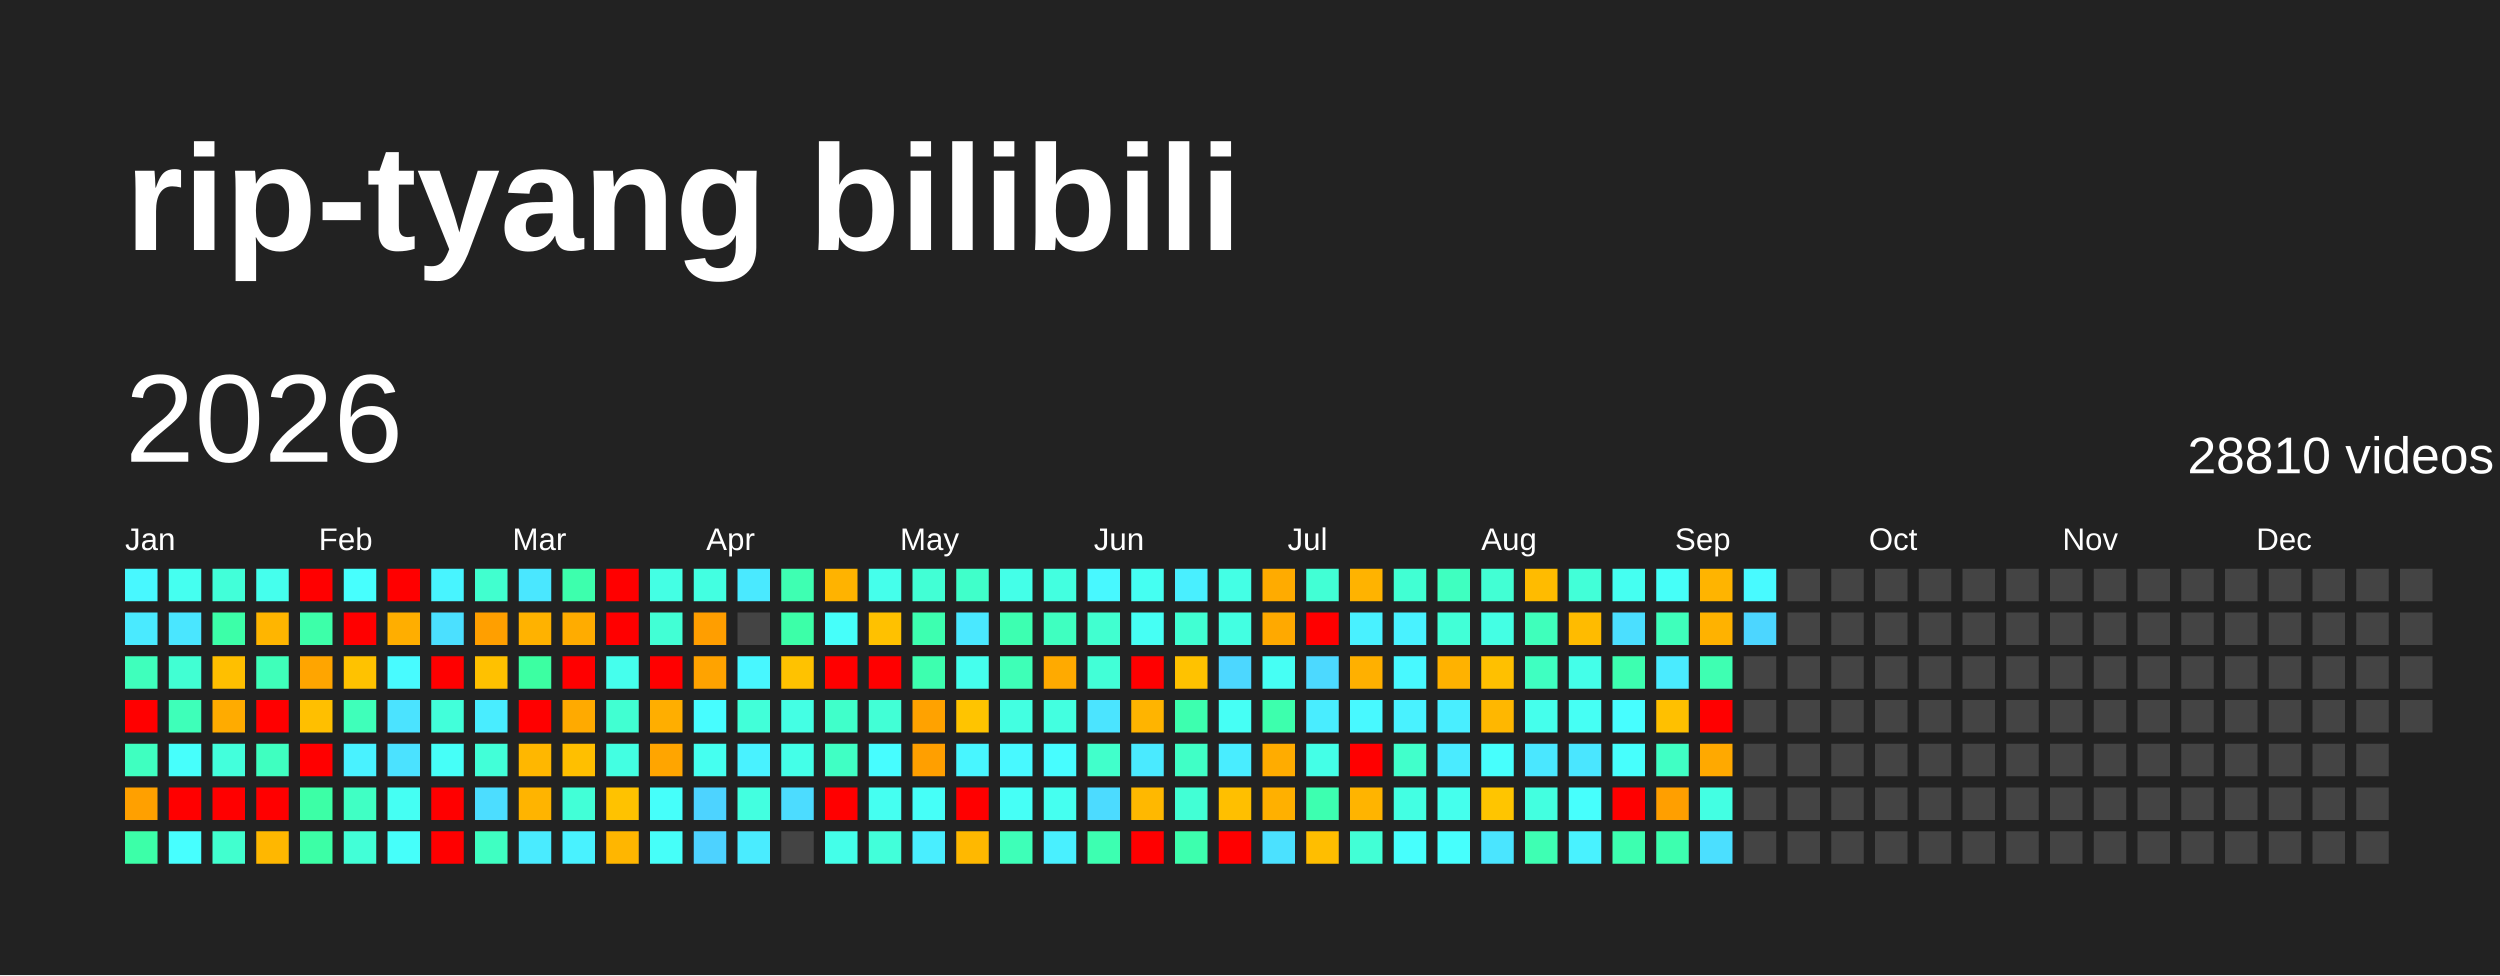
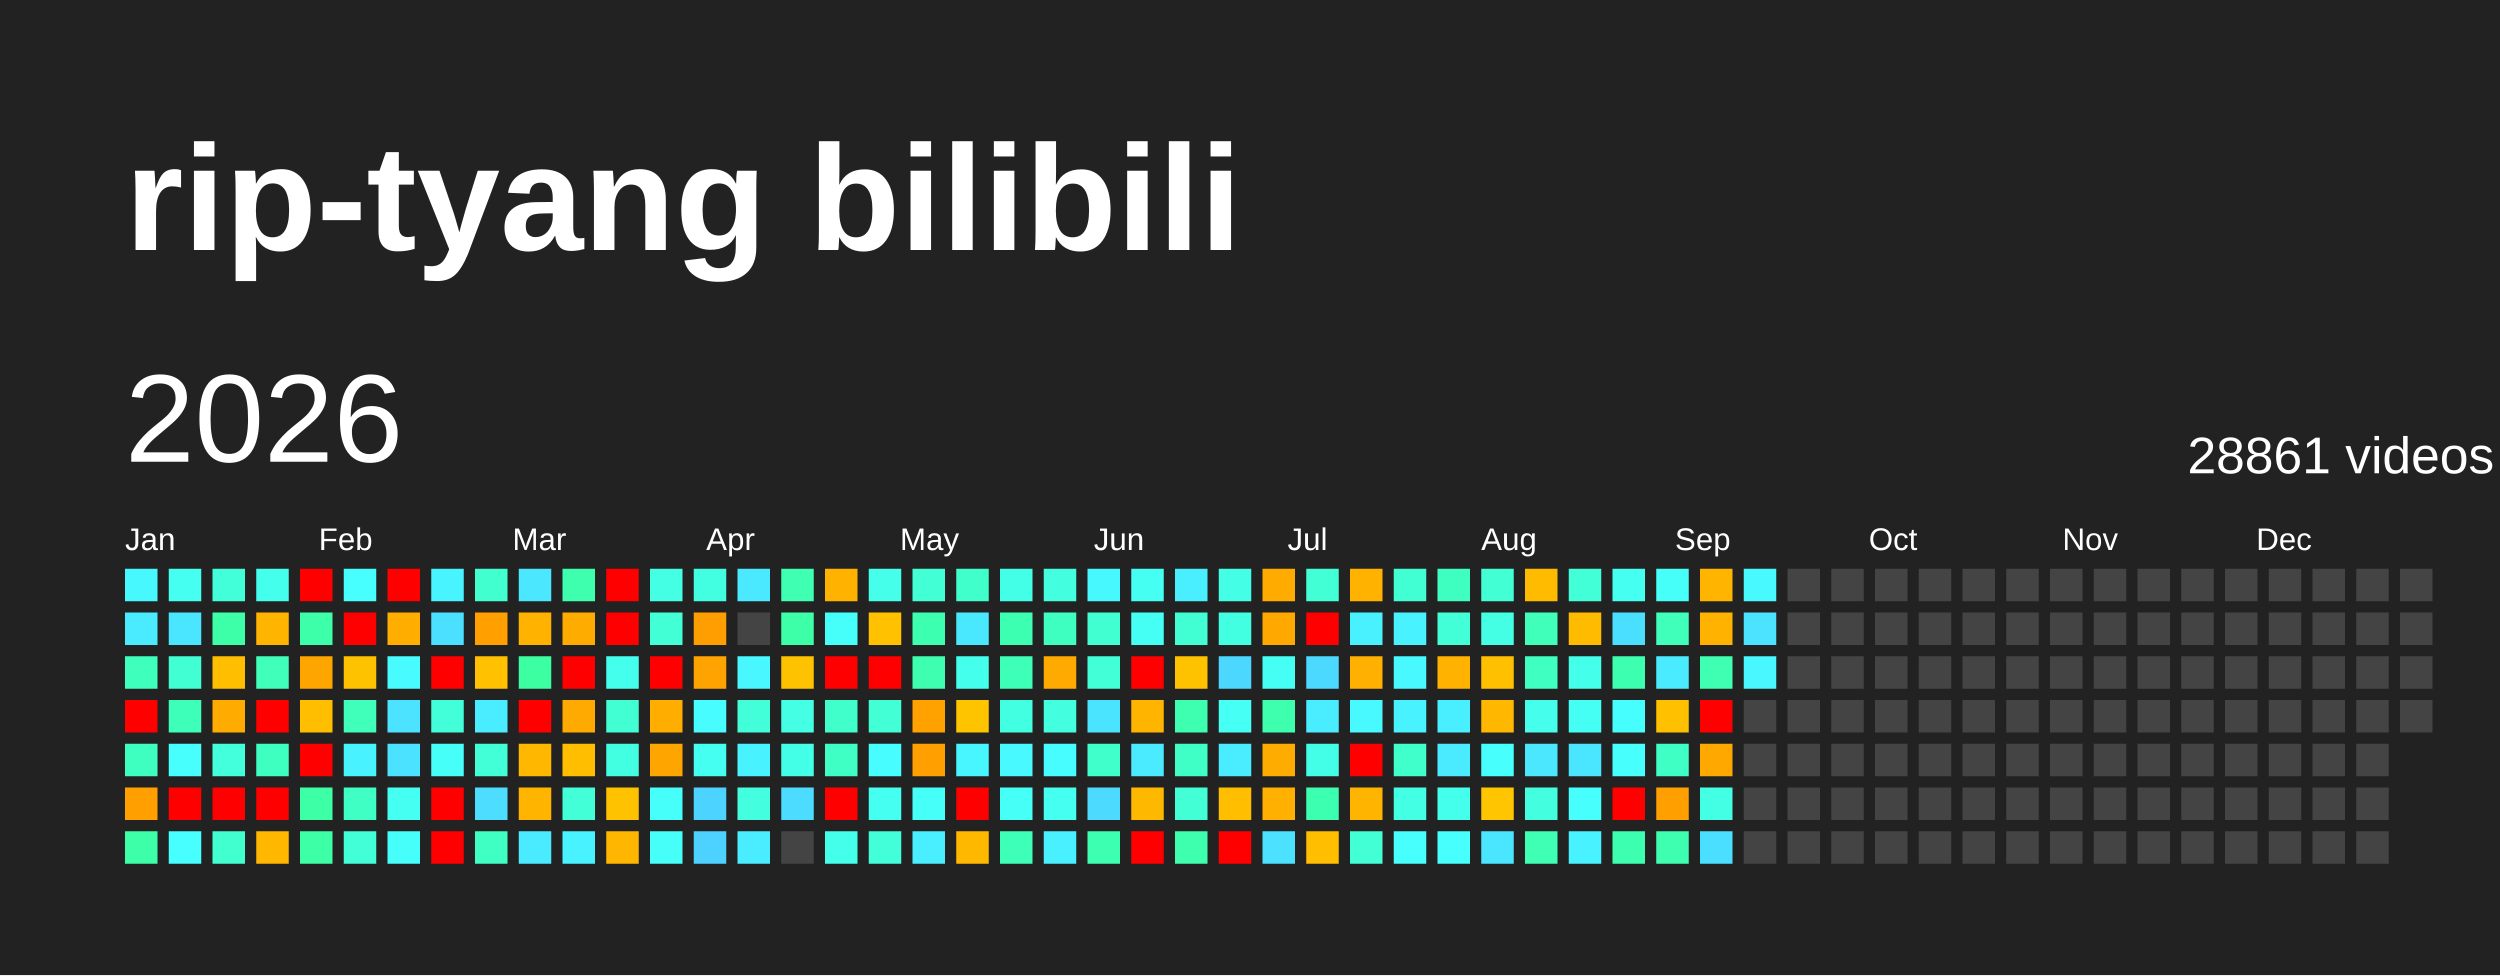
<svg xmlns="http://www.w3.org/2000/svg" baseProfile="full" height="78mm" version="1.1" viewBox="0,0,200,78" width="200mm">
  <defs />
  <rect fill="#222222" height="78" width="200" x="0" y="0" />
  <text fill="#FFFFFF" style="font-size:12px; font-family:Arial; font-weight:bold;" x="10" y="20">rip-tyang bilibili</text>
  <text dominant-baseline="hanging" fill="#FFFFFF" style="font-size:10.0px; font-family:Arial;" x="10" y="30">2026</text>
-   <text dominant-baseline="hanging" fill="#FFFFFF" style="font-size:4.125px; font-family:Arial;" x="175" y="35">28810 videos</text>
+   <text dominant-baseline="hanging" fill="#FFFFFF" style="font-size:4.125px; font-family:Arial;" x="175" y="35">28861 videos</text>
  <text fill="#FFFFFF" style="font-size:2.5px; font-family:Arial" x="10.0" y="44">Jan</text>
  <text fill="#FFFFFF" style="font-size:2.5px; font-family:Arial" x="25.5" y="44">Feb</text>
  <text fill="#FFFFFF" style="font-size:2.5px; font-family:Arial" x="41.0" y="44">Mar</text>
  <text fill="#FFFFFF" style="font-size:2.5px; font-family:Arial" x="56.5" y="44">Apr</text>
  <text fill="#FFFFFF" style="font-size:2.5px; font-family:Arial" x="72.0" y="44">May</text>
  <text fill="#FFFFFF" style="font-size:2.5px; font-family:Arial" x="87.5" y="44">Jun</text>
  <text fill="#FFFFFF" style="font-size:2.5px; font-family:Arial" x="103.0" y="44">Jul</text>
  <text fill="#FFFFFF" style="font-size:2.5px; font-family:Arial" x="118.5" y="44">Aug</text>
  <text fill="#FFFFFF" style="font-size:2.5px; font-family:Arial" x="134.0" y="44">Sep</text>
  <text fill="#FFFFFF" style="font-size:2.5px; font-family:Arial" x="149.5" y="44">Oct</text>
  <text fill="#FFFFFF" style="font-size:2.5px; font-family:Arial" x="165.0" y="44">Nov</text>
  <text fill="#FFFFFF" style="font-size:2.5px; font-family:Arial" x="180.5" y="44">Dec</text>
  <rect fill="#48f8ff" height="2.6" width="2.6" x="10.0" y="45.5" />
  <rect fill="#4aeaff" height="2.6" width="2.6" x="10.0" y="49.0" />
  <rect fill="#3fffbc" height="2.6" width="2.6" x="10.0" y="52.5" />
  <rect fill="red" height="2.6" width="2.6" x="10.0" y="56.0" />
  <rect fill="#3fffc0" height="2.6" width="2.6" x="10.0" y="59.5" />
  <rect fill="#ffa000" height="2.6" width="2.6" x="10.0" y="63.0" />
  <rect fill="#3cffa8" height="2.6" width="2.6" x="10.0" y="66.5" />
  <rect fill="#45fff0" height="2.6" width="2.6" x="13.5" y="45.5" />
  <rect fill="#4ae6ff" height="2.6" width="2.6" x="13.5" y="49.0" />
  <rect fill="#41ffd3" height="2.6" width="2.6" x="13.5" y="52.5" />
  <rect fill="#3effb9" height="2.6" width="2.6" x="13.5" y="56.0" />
  <rect fill="#47fffc" height="2.6" width="2.6" x="13.5" y="59.5" />
  <rect fill="red" height="2.6" width="2.6" x="13.5" y="63.0" />
  <rect fill="#47ffff" height="2.6" width="2.6" x="13.5" y="66.5" />
  <rect fill="#42ffd9" height="2.6" width="2.6" x="17.0" y="45.5" />
  <rect fill="#3cffa8" height="2.6" width="2.6" x="17.0" y="49.0" />
  <rect fill="#ffbf00" height="2.6" width="2.6" x="17.0" y="52.5" />
  <rect fill="#ffab00" height="2.6" width="2.6" x="17.0" y="56.0" />
  <rect fill="#43ffdc" height="2.6" width="2.6" x="17.0" y="59.5" />
  <rect fill="red" height="2.6" width="2.6" x="17.0" y="63.0" />
  <rect fill="#41ffcf" height="2.6" width="2.6" x="17.0" y="66.5" />
  <rect fill="#45ffed" height="2.6" width="2.6" x="20.5" y="45.5" />
  <rect fill="#ffb500" height="2.6" width="2.6" x="20.5" y="49.0" />
  <rect fill="#3fffba" height="2.6" width="2.6" x="20.5" y="52.5" />
  <rect fill="red" height="2.6" width="2.6" x="20.5" y="56.0" />
  <rect fill="#3fffc0" height="2.6" width="2.6" x="20.5" y="59.5" />
  <rect fill="red" height="2.6" width="2.6" x="20.5" y="63.0" />
  <rect fill="#ffb700" height="2.6" width="2.6" x="20.5" y="66.5" />
  <rect fill="red" height="2.6" width="2.6" x="24.0" y="45.5" />
  <rect fill="#3dffa9" height="2.6" width="2.6" x="24.0" y="49.0" />
  <rect fill="#ffa500" height="2.6" width="2.6" x="24.0" y="52.5" />
  <rect fill="#ffbf00" height="2.6" width="2.6" x="24.0" y="56.0" />
  <rect fill="red" height="2.6" width="2.6" x="24.0" y="59.5" />
  <rect fill="#3cffa6" height="2.6" width="2.6" x="24.0" y="63.0" />
  <rect fill="#3cffa6" height="2.6" width="2.6" x="24.0" y="66.5" />
  <rect fill="#47fffe" height="2.6" width="2.6" x="27.5" y="45.5" />
  <rect fill="red" height="2.6" width="2.6" x="27.5" y="49.0" />
  <rect fill="#ffc200" height="2.6" width="2.6" x="27.5" y="52.5" />
  <rect fill="#3fffba" height="2.6" width="2.6" x="27.5" y="56.0" />
  <rect fill="#49f2ff" height="2.6" width="2.6" x="27.5" y="59.5" />
  <rect fill="#40ffc4" height="2.6" width="2.6" x="27.5" y="63.0" />
  <rect fill="#42ffd7" height="2.6" width="2.6" x="27.5" y="66.5" />
  <rect fill="red" height="2.6" width="2.6" x="31.0" y="45.5" />
  <rect fill="#ffae00" height="2.6" width="2.6" x="31.0" y="49.0" />
  <rect fill="#48fbff" height="2.6" width="2.6" x="31.0" y="52.5" />
  <rect fill="#4be3ff" height="2.6" width="2.6" x="31.0" y="56.0" />
  <rect fill="#4be2ff" height="2.6" width="2.6" x="31.0" y="59.5" />
  <rect fill="#45fff3" height="2.6" width="2.6" x="31.0" y="63.0" />
  <rect fill="#46fffa" height="2.6" width="2.6" x="31.0" y="66.5" />
  <rect fill="#48f4ff" height="2.6" width="2.6" x="34.5" y="45.5" />
  <rect fill="#4be0ff" height="2.6" width="2.6" x="34.5" y="49.0" />
  <rect fill="red" height="2.6" width="2.6" x="34.5" y="52.5" />
  <rect fill="#42ffda" height="2.6" width="2.6" x="34.5" y="56.0" />
  <rect fill="#46fff8" height="2.6" width="2.6" x="34.5" y="59.5" />
  <rect fill="red" height="2.6" width="2.6" x="34.5" y="63.0" />
  <rect fill="red" height="2.6" width="2.6" x="34.5" y="66.5" />
  <rect fill="#41ffcf" height="2.6" width="2.6" x="38.0" y="45.5" />
  <rect fill="#ff9f00" height="2.6" width="2.6" x="38.0" y="49.0" />
  <rect fill="#ffc100" height="2.6" width="2.6" x="38.0" y="52.5" />
  <rect fill="#49edff" height="2.6" width="2.6" x="38.0" y="56.0" />
  <rect fill="#42ffd8" height="2.6" width="2.6" x="38.0" y="59.5" />
  <rect fill="#4cddff" height="2.6" width="2.6" x="38.0" y="63.0" />
  <rect fill="#3fffc2" height="2.6" width="2.6" x="38.0" y="66.5" />
  <rect fill="#4ae7ff" height="2.6" width="2.6" x="41.5" y="45.5" />
  <rect fill="#ffb200" height="2.6" width="2.6" x="41.5" y="49.0" />
  <rect fill="#3cffa2" height="2.6" width="2.6" x="41.5" y="52.5" />
  <rect fill="red" height="2.6" width="2.6" x="41.5" y="56.0" />
  <rect fill="#ffb700" height="2.6" width="2.6" x="41.5" y="59.5" />
  <rect fill="#ffb400" height="2.6" width="2.6" x="41.5" y="63.0" />
  <rect fill="#4aebff" height="2.6" width="2.6" x="41.5" y="66.5" />
  <rect fill="#3dffad" height="2.6" width="2.6" x="45.0" y="45.5" />
  <rect fill="#ffac00" height="2.6" width="2.6" x="45.0" y="49.0" />
  <rect fill="red" height="2.6" width="2.6" x="45.0" y="52.5" />
  <rect fill="#ffaa00" height="2.6" width="2.6" x="45.0" y="56.0" />
  <rect fill="#ffbf00" height="2.6" width="2.6" x="45.0" y="59.5" />
  <rect fill="#42ffd7" height="2.6" width="2.6" x="45.0" y="63.0" />
  <rect fill="#49f2ff" height="2.6" width="2.6" x="45.0" y="66.5" />
  <rect fill="red" height="2.6" width="2.6" x="48.5" y="45.5" />
  <rect fill="red" height="2.6" width="2.6" x="48.5" y="49.0" />
  <rect fill="#45ffed" height="2.6" width="2.6" x="48.5" y="52.5" />
  <rect fill="#41ffd2" height="2.6" width="2.6" x="48.5" y="56.0" />
  <rect fill="#43ffe2" height="2.6" width="2.6" x="48.5" y="59.5" />
  <rect fill="#ffc200" height="2.6" width="2.6" x="48.5" y="63.0" />
  <rect fill="#ffb600" height="2.6" width="2.6" x="48.5" y="66.5" />
  <rect fill="#44ffe4" height="2.6" width="2.6" x="52.0" y="45.5" />
  <rect fill="#42ffd5" height="2.6" width="2.6" x="52.0" y="49.0" />
  <rect fill="red" height="2.6" width="2.6" x="52.0" y="52.5" />
  <rect fill="#ffae00" height="2.6" width="2.6" x="52.0" y="56.0" />
  <rect fill="#ffa500" height="2.6" width="2.6" x="52.0" y="59.5" />
  <rect fill="#46fffa" height="2.6" width="2.6" x="52.0" y="63.0" />
  <rect fill="#46fff9" height="2.6" width="2.6" x="52.0" y="66.5" />
  <rect fill="#43ffe1" height="2.6" width="2.6" x="55.5" y="45.5" />
  <rect fill="#ff9e00" height="2.6" width="2.6" x="55.5" y="49.0" />
  <rect fill="#ffa300" height="2.6" width="2.6" x="55.5" y="52.5" />
  <rect fill="#47fdff" height="2.6" width="2.6" x="55.5" y="56.0" />
  <rect fill="#45fff0" height="2.6" width="2.6" x="55.5" y="59.5" />
  <rect fill="#4dd3ff" height="2.6" width="2.6" x="55.5" y="63.0" />
  <rect fill="#4dd2ff" height="2.6" width="2.6" x="55.5" y="66.5" />
  <rect fill="#4ae9ff" height="2.6" width="2.6" x="59.0" y="45.5" />
  <rect fill="#444444" height="2.6" width="2.6" x="59.0" y="49.0" />
  <rect fill="#48f7ff" height="2.6" width="2.6" x="59.0" y="52.5" />
  <rect fill="#42ffd9" height="2.6" width="2.6" x="59.0" y="56.0" />
  <rect fill="#49f2ff" height="2.6" width="2.6" x="59.0" y="59.5" />
  <rect fill="#43ffe0" height="2.6" width="2.6" x="59.0" y="63.0" />
  <rect fill="#4aecff" height="2.6" width="2.6" x="59.0" y="66.5" />
  <rect fill="#3effb2" height="2.6" width="2.6" x="62.5" y="45.5" />
  <rect fill="#3cffa8" height="2.6" width="2.6" x="62.5" y="49.0" />
  <rect fill="#ffc200" height="2.6" width="2.6" x="62.5" y="52.5" />
  <rect fill="#44ffe4" height="2.6" width="2.6" x="62.5" y="56.0" />
  <rect fill="#44ffe8" height="2.6" width="2.6" x="62.5" y="59.5" />
  <rect fill="#4cdcff" height="2.6" width="2.6" x="62.5" y="63.0" />
  <rect fill="#444444" height="2.6" width="2.6" x="62.5" y="66.5" />
  <rect fill="#ffb300" height="2.6" width="2.6" x="66.0" y="45.5" />
  <rect fill="#46fffa" height="2.6" width="2.6" x="66.0" y="49.0" />
  <rect fill="red" height="2.6" width="2.6" x="66.0" y="52.5" />
  <rect fill="#40ffca" height="2.6" width="2.6" x="66.0" y="56.0" />
  <rect fill="#40ffc4" height="2.6" width="2.6" x="66.0" y="59.5" />
  <rect fill="red" height="2.6" width="2.6" x="66.0" y="63.0" />
  <rect fill="#44ffe9" height="2.6" width="2.6" x="66.0" y="66.5" />
  <rect fill="#45ffeb" height="2.6" width="2.6" x="69.5" y="45.5" />
  <rect fill="#ffc100" height="2.6" width="2.6" x="69.5" y="49.0" />
  <rect fill="red" height="2.6" width="2.6" x="69.5" y="52.5" />
  <rect fill="#42ffd6" height="2.6" width="2.6" x="69.5" y="56.0" />
  <rect fill="#47fdff" height="2.6" width="2.6" x="69.5" y="59.5" />
  <rect fill="#45fff1" height="2.6" width="2.6" x="69.5" y="63.0" />
  <rect fill="#42ffda" height="2.6" width="2.6" x="69.5" y="66.5" />
  <rect fill="#42ffd5" height="2.6" width="2.6" x="73.0" y="45.5" />
  <rect fill="#3dffb0" height="2.6" width="2.6" x="73.0" y="49.0" />
  <rect fill="#3dffaf" height="2.6" width="2.6" x="73.0" y="52.5" />
  <rect fill="#ffa200" height="2.6" width="2.6" x="73.0" y="56.0" />
  <rect fill="#ff9f00" height="2.6" width="2.6" x="73.0" y="59.5" />
  <rect fill="#46fff8" height="2.6" width="2.6" x="73.0" y="63.0" />
  <rect fill="#49eeff" height="2.6" width="2.6" x="73.0" y="66.5" />
  <rect fill="#40ffca" height="2.6" width="2.6" x="76.5" y="45.5" />
  <rect fill="#4ae8ff" height="2.6" width="2.6" x="76.5" y="49.0" />
  <rect fill="#45ffed" height="2.6" width="2.6" x="76.5" y="52.5" />
  <rect fill="#ffc400" height="2.6" width="2.6" x="76.5" y="56.0" />
  <rect fill="#48f6ff" height="2.6" width="2.6" x="76.5" y="59.5" />
  <rect fill="red" height="2.6" width="2.6" x="76.5" y="63.0" />
  <rect fill="#ffb800" height="2.6" width="2.6" x="76.5" y="66.5" />
  <rect fill="#44ffe8" height="2.6" width="2.6" x="80.0" y="45.5" />
  <rect fill="#3dffb1" height="2.6" width="2.6" x="80.0" y="49.0" />
  <rect fill="#3effb7" height="2.6" width="2.6" x="80.0" y="52.5" />
  <rect fill="#43ffe1" height="2.6" width="2.6" x="80.0" y="56.0" />
  <rect fill="#48f9ff" height="2.6" width="2.6" x="80.0" y="59.5" />
  <rect fill="#46fff6" height="2.6" width="2.6" x="80.0" y="63.0" />
  <rect fill="#3effb8" height="2.6" width="2.6" x="80.0" y="66.5" />
  <rect fill="#43ffe0" height="2.6" width="2.6" x="83.5" y="45.5" />
  <rect fill="#3fffc0" height="2.6" width="2.6" x="83.5" y="49.0" />
  <rect fill="#ffaa00" height="2.6" width="2.6" x="83.5" y="52.5" />
  <rect fill="#43ffe0" height="2.6" width="2.6" x="83.5" y="56.0" />
  <rect fill="#47fdff" height="2.6" width="2.6" x="83.5" y="59.5" />
  <rect fill="#45fff0" height="2.6" width="2.6" x="83.5" y="63.0" />
  <rect fill="#49f0ff" height="2.6" width="2.6" x="83.5" y="66.5" />
  <rect fill="#48f8ff" height="2.6" width="2.6" x="87.0" y="45.5" />
  <rect fill="#41ffd0" height="2.6" width="2.6" x="87.0" y="49.0" />
  <rect fill="#42ffd7" height="2.6" width="2.6" x="87.0" y="52.5" />
  <rect fill="#4be4ff" height="2.6" width="2.6" x="87.0" y="56.0" />
  <rect fill="#41ffcb" height="2.6" width="2.6" x="87.0" y="59.5" />
  <rect fill="#4cdbff" height="2.6" width="2.6" x="87.0" y="63.0" />
  <rect fill="#3dffb1" height="2.6" width="2.6" x="87.0" y="66.5" />
  <rect fill="#45fff2" height="2.6" width="2.6" x="90.5" y="45.5" />
  <rect fill="#46fff4" height="2.6" width="2.6" x="90.5" y="49.0" />
  <rect fill="red" height="2.6" width="2.6" x="90.5" y="52.5" />
  <rect fill="#ffb400" height="2.6" width="2.6" x="90.5" y="56.0" />
  <rect fill="#4aeaff" height="2.6" width="2.6" x="90.5" y="59.5" />
  <rect fill="#ffb800" height="2.6" width="2.6" x="90.5" y="63.0" />
  <rect fill="red" height="2.6" width="2.6" x="90.5" y="66.5" />
  <rect fill="#49efff" height="2.6" width="2.6" x="94.0" y="45.5" />
  <rect fill="#41ffd3" height="2.6" width="2.6" x="94.0" y="49.0" />
  <rect fill="#ffc200" height="2.6" width="2.6" x="94.0" y="52.5" />
  <rect fill="#3dffaf" height="2.6" width="2.6" x="94.0" y="56.0" />
  <rect fill="#40ffc6" height="2.6" width="2.6" x="94.0" y="59.5" />
  <rect fill="#42ffd5" height="2.6" width="2.6" x="94.0" y="63.0" />
  <rect fill="#3dffae" height="2.6" width="2.6" x="94.0" y="66.5" />
  <rect fill="#44ffe5" height="2.6" width="2.6" x="97.5" y="45.5" />
  <rect fill="#43ffe2" height="2.6" width="2.6" x="97.5" y="49.0" />
  <rect fill="#4cd7ff" height="2.6" width="2.6" x="97.5" y="52.5" />
  <rect fill="#46fff5" height="2.6" width="2.6" x="97.5" y="56.0" />
  <rect fill="#49edff" height="2.6" width="2.6" x="97.5" y="59.5" />
  <rect fill="#ffbf00" height="2.6" width="2.6" x="97.5" y="63.0" />
  <rect fill="red" height="2.6" width="2.6" x="97.5" y="66.5" />
  <rect fill="#ffab00" height="2.6" width="2.6" x="101.0" y="45.5" />
  <rect fill="#ffa900" height="2.6" width="2.6" x="101.0" y="49.0" />
  <rect fill="#46fff4" height="2.6" width="2.6" x="101.0" y="52.5" />
  <rect fill="#3dffad" height="2.6" width="2.6" x="101.0" y="56.0" />
  <rect fill="#ffac00" height="2.6" width="2.6" x="101.0" y="59.5" />
  <rect fill="#ffb000" height="2.6" width="2.6" x="101.0" y="63.0" />
  <rect fill="#4be1ff" height="2.6" width="2.6" x="101.0" y="66.5" />
  <rect fill="#42ffd5" height="2.6" width="2.6" x="104.5" y="45.5" />
  <rect fill="red" height="2.6" width="2.6" x="104.5" y="49.0" />
  <rect fill="#4cd9ff" height="2.6" width="2.6" x="104.5" y="52.5" />
  <rect fill="#49edff" height="2.6" width="2.6" x="104.5" y="56.0" />
  <rect fill="#44ffe7" height="2.6" width="2.6" x="104.5" y="59.5" />
  <rect fill="#3dffb0" height="2.6" width="2.6" x="104.5" y="63.0" />
  <rect fill="#ffbe00" height="2.6" width="2.6" x="104.5" y="66.5" />
  <rect fill="#ffb300" height="2.6" width="2.6" x="108.0" y="45.5" />
  <rect fill="#49f1ff" height="2.6" width="2.6" x="108.0" y="49.0" />
  <rect fill="#ffb000" height="2.6" width="2.6" x="108.0" y="52.5" />
  <rect fill="#48f9ff" height="2.6" width="2.6" x="108.0" y="56.0" />
  <rect fill="red" height="2.6" width="2.6" x="108.0" y="59.5" />
  <rect fill="#ffb400" height="2.6" width="2.6" x="108.0" y="63.0" />
  <rect fill="#42ffd6" height="2.6" width="2.6" x="108.0" y="66.5" />
  <rect fill="#41ffd3" height="2.6" width="2.6" x="111.5" y="45.5" />
  <rect fill="#49f2ff" height="2.6" width="2.6" x="111.5" y="49.0" />
  <rect fill="#48f9ff" height="2.6" width="2.6" x="111.5" y="52.5" />
  <rect fill="#49f2ff" height="2.6" width="2.6" x="111.5" y="56.0" />
  <rect fill="#41ffcb" height="2.6" width="2.6" x="111.5" y="59.5" />
  <rect fill="#43ffe3" height="2.6" width="2.6" x="111.5" y="63.0" />
  <rect fill="#47fffd" height="2.6" width="2.6" x="111.5" y="66.5" />
  <rect fill="#3fffc0" height="2.6" width="2.6" x="115.0" y="45.5" />
  <rect fill="#42ffd7" height="2.6" width="2.6" x="115.0" y="49.0" />
  <rect fill="#ffb200" height="2.6" width="2.6" x="115.0" y="52.5" />
  <rect fill="#49eeff" height="2.6" width="2.6" x="115.0" y="56.0" />
  <rect fill="#4aebff" height="2.6" width="2.6" x="115.0" y="59.5" />
  <rect fill="#45ffed" height="2.6" width="2.6" x="115.0" y="63.0" />
  <rect fill="#47fffd" height="2.6" width="2.6" x="115.0" y="66.5" />
  <rect fill="#42ffd4" height="2.6" width="2.6" x="118.5" y="45.5" />
  <rect fill="#44ffe4" height="2.6" width="2.6" x="118.5" y="49.0" />
  <rect fill="#ffc000" height="2.6" width="2.6" x="118.5" y="52.5" />
  <rect fill="#ffb700" height="2.6" width="2.6" x="118.5" y="56.0" />
  <rect fill="#47fffd" height="2.6" width="2.6" x="118.5" y="59.5" />
  <rect fill="#ffc500" height="2.6" width="2.6" x="118.5" y="63.0" />
  <rect fill="#4ae5ff" height="2.6" width="2.6" x="118.5" y="66.5" />
  <rect fill="#ffbb00" height="2.6" width="2.6" x="122.0" y="45.5" />
  <rect fill="#3fffbb" height="2.6" width="2.6" x="122.0" y="49.0" />
  <rect fill="#3fffc1" height="2.6" width="2.6" x="122.0" y="52.5" />
  <rect fill="#45ffec" height="2.6" width="2.6" x="122.0" y="56.0" />
  <rect fill="#4ae7ff" height="2.6" width="2.6" x="122.0" y="59.5" />
  <rect fill="#43ffe0" height="2.6" width="2.6" x="122.0" y="63.0" />
  <rect fill="#3effb3" height="2.6" width="2.6" x="122.0" y="66.5" />
  <rect fill="#42ffd8" height="2.6" width="2.6" x="125.5" y="45.5" />
  <rect fill="#ffbb00" height="2.6" width="2.6" x="125.5" y="49.0" />
  <rect fill="#44ffe9" height="2.6" width="2.6" x="125.5" y="52.5" />
  <rect fill="#46fff4" height="2.6" width="2.6" x="125.5" y="56.0" />
  <rect fill="#4ae6ff" height="2.6" width="2.6" x="125.5" y="59.5" />
  <rect fill="#47fffd" height="2.6" width="2.6" x="125.5" y="63.0" />
  <rect fill="#49f2ff" height="2.6" width="2.6" x="125.5" y="66.5" />
  <rect fill="#45fff1" height="2.6" width="2.6" x="129.0" y="45.5" />
  <rect fill="#4bdfff" height="2.6" width="2.6" x="129.0" y="49.0" />
  <rect fill="#3dffb0" height="2.6" width="2.6" x="129.0" y="52.5" />
  <rect fill="#47feff" height="2.6" width="2.6" x="129.0" y="56.0" />
  <rect fill="#47fffd" height="2.6" width="2.6" x="129.0" y="59.5" />
  <rect fill="red" height="2.6" width="2.6" x="129.0" y="63.0" />
  <rect fill="#3dffb0" height="2.6" width="2.6" x="129.0" y="66.5" />
  <rect fill="#46fff8" height="2.6" width="2.6" x="132.5" y="45.5" />
  <rect fill="#3fffbb" height="2.6" width="2.6" x="132.5" y="49.0" />
  <rect fill="#4aebff" height="2.6" width="2.6" x="132.5" y="52.5" />
  <rect fill="#ffc000" height="2.6" width="2.6" x="132.5" y="56.0" />
  <rect fill="#40ffc4" height="2.6" width="2.6" x="132.5" y="59.5" />
  <rect fill="#ff9f00" height="2.6" width="2.6" x="132.5" y="63.0" />
  <rect fill="#3dffaf" height="2.6" width="2.6" x="132.5" y="66.5" />
  <rect fill="#ffb400" height="2.6" width="2.6" x="136.0" y="45.5" />
  <rect fill="#ffb200" height="2.6" width="2.6" x="136.0" y="49.0" />
  <rect fill="#3effb2" height="2.6" width="2.6" x="136.0" y="52.5" />
  <rect fill="red" height="2.6" width="2.6" x="136.0" y="56.0" />
  <rect fill="#ffa900" height="2.6" width="2.6" x="136.0" y="59.5" />
  <rect fill="#43ffe3" height="2.6" width="2.6" x="136.0" y="63.0" />
  <rect fill="#4bdfff" height="2.6" width="2.6" x="136.0" y="66.5" />
  <rect fill="#48faff" height="2.6" width="2.6" x="139.5" y="45.5" />
-   <rect fill="#4cd6ff" height="2.6" width="2.6" x="139.5" y="49.0" />
-   <rect fill="#444444" height="2.6" width="2.6" x="139.5" y="52.5" />
+   <rect fill="#4be3ff" height="2.6" width="2.6" x="139.5" y="49.0" />
+   <rect fill="#48f7ff" height="2.6" width="2.6" x="139.5" y="52.5" />
  <rect fill="#444444" height="2.6" width="2.6" x="139.5" y="56.0" />
  <rect fill="#444444" height="2.6" width="2.6" x="139.5" y="59.5" />
  <rect fill="#444444" height="2.6" width="2.6" x="139.5" y="63.0" />
  <rect fill="#444444" height="2.6" width="2.6" x="139.5" y="66.5" />
  <rect fill="#444444" height="2.6" width="2.6" x="143.0" y="45.5" />
  <rect fill="#444444" height="2.6" width="2.6" x="143.0" y="49.0" />
  <rect fill="#444444" height="2.6" width="2.6" x="143.0" y="52.5" />
  <rect fill="#444444" height="2.6" width="2.6" x="143.0" y="56.0" />
  <rect fill="#444444" height="2.6" width="2.6" x="143.0" y="59.5" />
  <rect fill="#444444" height="2.6" width="2.6" x="143.0" y="63.0" />
  <rect fill="#444444" height="2.6" width="2.6" x="143.0" y="66.5" />
  <rect fill="#444444" height="2.6" width="2.6" x="146.5" y="45.5" />
  <rect fill="#444444" height="2.6" width="2.6" x="146.5" y="49.0" />
  <rect fill="#444444" height="2.6" width="2.6" x="146.5" y="52.5" />
  <rect fill="#444444" height="2.6" width="2.6" x="146.5" y="56.0" />
  <rect fill="#444444" height="2.6" width="2.6" x="146.5" y="59.5" />
  <rect fill="#444444" height="2.6" width="2.6" x="146.5" y="63.0" />
  <rect fill="#444444" height="2.6" width="2.6" x="146.5" y="66.5" />
  <rect fill="#444444" height="2.6" width="2.6" x="150.0" y="45.5" />
  <rect fill="#444444" height="2.6" width="2.6" x="150.0" y="49.0" />
  <rect fill="#444444" height="2.6" width="2.6" x="150.0" y="52.5" />
  <rect fill="#444444" height="2.6" width="2.6" x="150.0" y="56.0" />
  <rect fill="#444444" height="2.6" width="2.6" x="150.0" y="59.5" />
  <rect fill="#444444" height="2.6" width="2.6" x="150.0" y="63.0" />
  <rect fill="#444444" height="2.6" width="2.6" x="150.0" y="66.5" />
  <rect fill="#444444" height="2.6" width="2.6" x="153.5" y="45.5" />
  <rect fill="#444444" height="2.6" width="2.6" x="153.5" y="49.0" />
  <rect fill="#444444" height="2.6" width="2.6" x="153.5" y="52.5" />
  <rect fill="#444444" height="2.6" width="2.6" x="153.5" y="56.0" />
  <rect fill="#444444" height="2.6" width="2.6" x="153.5" y="59.5" />
  <rect fill="#444444" height="2.6" width="2.6" x="153.5" y="63.0" />
  <rect fill="#444444" height="2.6" width="2.6" x="153.5" y="66.5" />
  <rect fill="#444444" height="2.6" width="2.6" x="157.0" y="45.5" />
  <rect fill="#444444" height="2.6" width="2.6" x="157.0" y="49.0" />
  <rect fill="#444444" height="2.6" width="2.6" x="157.0" y="52.5" />
  <rect fill="#444444" height="2.6" width="2.6" x="157.0" y="56.0" />
  <rect fill="#444444" height="2.6" width="2.6" x="157.0" y="59.5" />
  <rect fill="#444444" height="2.6" width="2.6" x="157.0" y="63.0" />
  <rect fill="#444444" height="2.6" width="2.6" x="157.0" y="66.5" />
  <rect fill="#444444" height="2.6" width="2.6" x="160.5" y="45.5" />
  <rect fill="#444444" height="2.6" width="2.6" x="160.5" y="49.0" />
  <rect fill="#444444" height="2.6" width="2.6" x="160.5" y="52.5" />
  <rect fill="#444444" height="2.6" width="2.6" x="160.5" y="56.0" />
  <rect fill="#444444" height="2.6" width="2.6" x="160.5" y="59.5" />
  <rect fill="#444444" height="2.6" width="2.6" x="160.5" y="63.0" />
  <rect fill="#444444" height="2.6" width="2.6" x="160.5" y="66.5" />
  <rect fill="#444444" height="2.6" width="2.6" x="164.0" y="45.5" />
  <rect fill="#444444" height="2.6" width="2.6" x="164.0" y="49.0" />
  <rect fill="#444444" height="2.6" width="2.6" x="164.0" y="52.5" />
  <rect fill="#444444" height="2.6" width="2.6" x="164.0" y="56.0" />
  <rect fill="#444444" height="2.6" width="2.6" x="164.0" y="59.5" />
  <rect fill="#444444" height="2.6" width="2.6" x="164.0" y="63.0" />
  <rect fill="#444444" height="2.6" width="2.6" x="164.0" y="66.5" />
  <rect fill="#444444" height="2.6" width="2.6" x="167.5" y="45.5" />
  <rect fill="#444444" height="2.6" width="2.6" x="167.5" y="49.0" />
  <rect fill="#444444" height="2.6" width="2.6" x="167.5" y="52.5" />
  <rect fill="#444444" height="2.6" width="2.6" x="167.5" y="56.0" />
  <rect fill="#444444" height="2.6" width="2.6" x="167.5" y="59.5" />
  <rect fill="#444444" height="2.6" width="2.6" x="167.5" y="63.0" />
  <rect fill="#444444" height="2.6" width="2.6" x="167.5" y="66.5" />
  <rect fill="#444444" height="2.6" width="2.6" x="171.0" y="45.5" />
  <rect fill="#444444" height="2.6" width="2.6" x="171.0" y="49.0" />
  <rect fill="#444444" height="2.6" width="2.6" x="171.0" y="52.5" />
  <rect fill="#444444" height="2.6" width="2.6" x="171.0" y="56.0" />
  <rect fill="#444444" height="2.6" width="2.6" x="171.0" y="59.5" />
  <rect fill="#444444" height="2.6" width="2.6" x="171.0" y="63.0" />
  <rect fill="#444444" height="2.6" width="2.6" x="171.0" y="66.5" />
  <rect fill="#444444" height="2.6" width="2.6" x="174.5" y="45.5" />
  <rect fill="#444444" height="2.6" width="2.6" x="174.5" y="49.0" />
  <rect fill="#444444" height="2.6" width="2.6" x="174.5" y="52.5" />
  <rect fill="#444444" height="2.6" width="2.6" x="174.5" y="56.0" />
  <rect fill="#444444" height="2.6" width="2.6" x="174.5" y="59.5" />
  <rect fill="#444444" height="2.6" width="2.6" x="174.5" y="63.0" />
  <rect fill="#444444" height="2.6" width="2.6" x="174.5" y="66.5" />
  <rect fill="#444444" height="2.6" width="2.6" x="178.0" y="45.5" />
  <rect fill="#444444" height="2.6" width="2.6" x="178.0" y="49.0" />
  <rect fill="#444444" height="2.6" width="2.6" x="178.0" y="52.5" />
  <rect fill="#444444" height="2.6" width="2.6" x="178.0" y="56.0" />
  <rect fill="#444444" height="2.6" width="2.6" x="178.0" y="59.5" />
  <rect fill="#444444" height="2.6" width="2.6" x="178.0" y="63.0" />
  <rect fill="#444444" height="2.6" width="2.6" x="178.0" y="66.5" />
  <rect fill="#444444" height="2.6" width="2.6" x="181.5" y="45.5" />
  <rect fill="#444444" height="2.6" width="2.6" x="181.5" y="49.0" />
  <rect fill="#444444" height="2.6" width="2.6" x="181.5" y="52.5" />
  <rect fill="#444444" height="2.6" width="2.6" x="181.5" y="56.0" />
  <rect fill="#444444" height="2.6" width="2.6" x="181.5" y="59.5" />
  <rect fill="#444444" height="2.6" width="2.6" x="181.5" y="63.0" />
  <rect fill="#444444" height="2.6" width="2.6" x="181.5" y="66.5" />
  <rect fill="#444444" height="2.6" width="2.6" x="185.0" y="45.5" />
  <rect fill="#444444" height="2.6" width="2.6" x="185.0" y="49.0" />
  <rect fill="#444444" height="2.6" width="2.6" x="185.0" y="52.5" />
  <rect fill="#444444" height="2.6" width="2.6" x="185.0" y="56.0" />
  <rect fill="#444444" height="2.6" width="2.6" x="185.0" y="59.5" />
  <rect fill="#444444" height="2.6" width="2.6" x="185.0" y="63.0" />
  <rect fill="#444444" height="2.6" width="2.6" x="185.0" y="66.5" />
  <rect fill="#444444" height="2.6" width="2.6" x="188.5" y="45.5" />
  <rect fill="#444444" height="2.6" width="2.6" x="188.5" y="49.0" />
  <rect fill="#444444" height="2.6" width="2.6" x="188.5" y="52.5" />
  <rect fill="#444444" height="2.6" width="2.6" x="188.5" y="56.0" />
  <rect fill="#444444" height="2.6" width="2.6" x="188.5" y="59.5" />
  <rect fill="#444444" height="2.6" width="2.6" x="188.5" y="63.0" />
  <rect fill="#444444" height="2.6" width="2.6" x="188.5" y="66.5" />
  <rect fill="#444444" height="2.6" width="2.6" x="192.0" y="45.5" />
  <rect fill="#444444" height="2.6" width="2.6" x="192.0" y="49.0" />
  <rect fill="#444444" height="2.6" width="2.6" x="192.0" y="52.5" />
  <rect fill="#444444" height="2.6" width="2.6" x="192.0" y="56.0" />
</svg>
